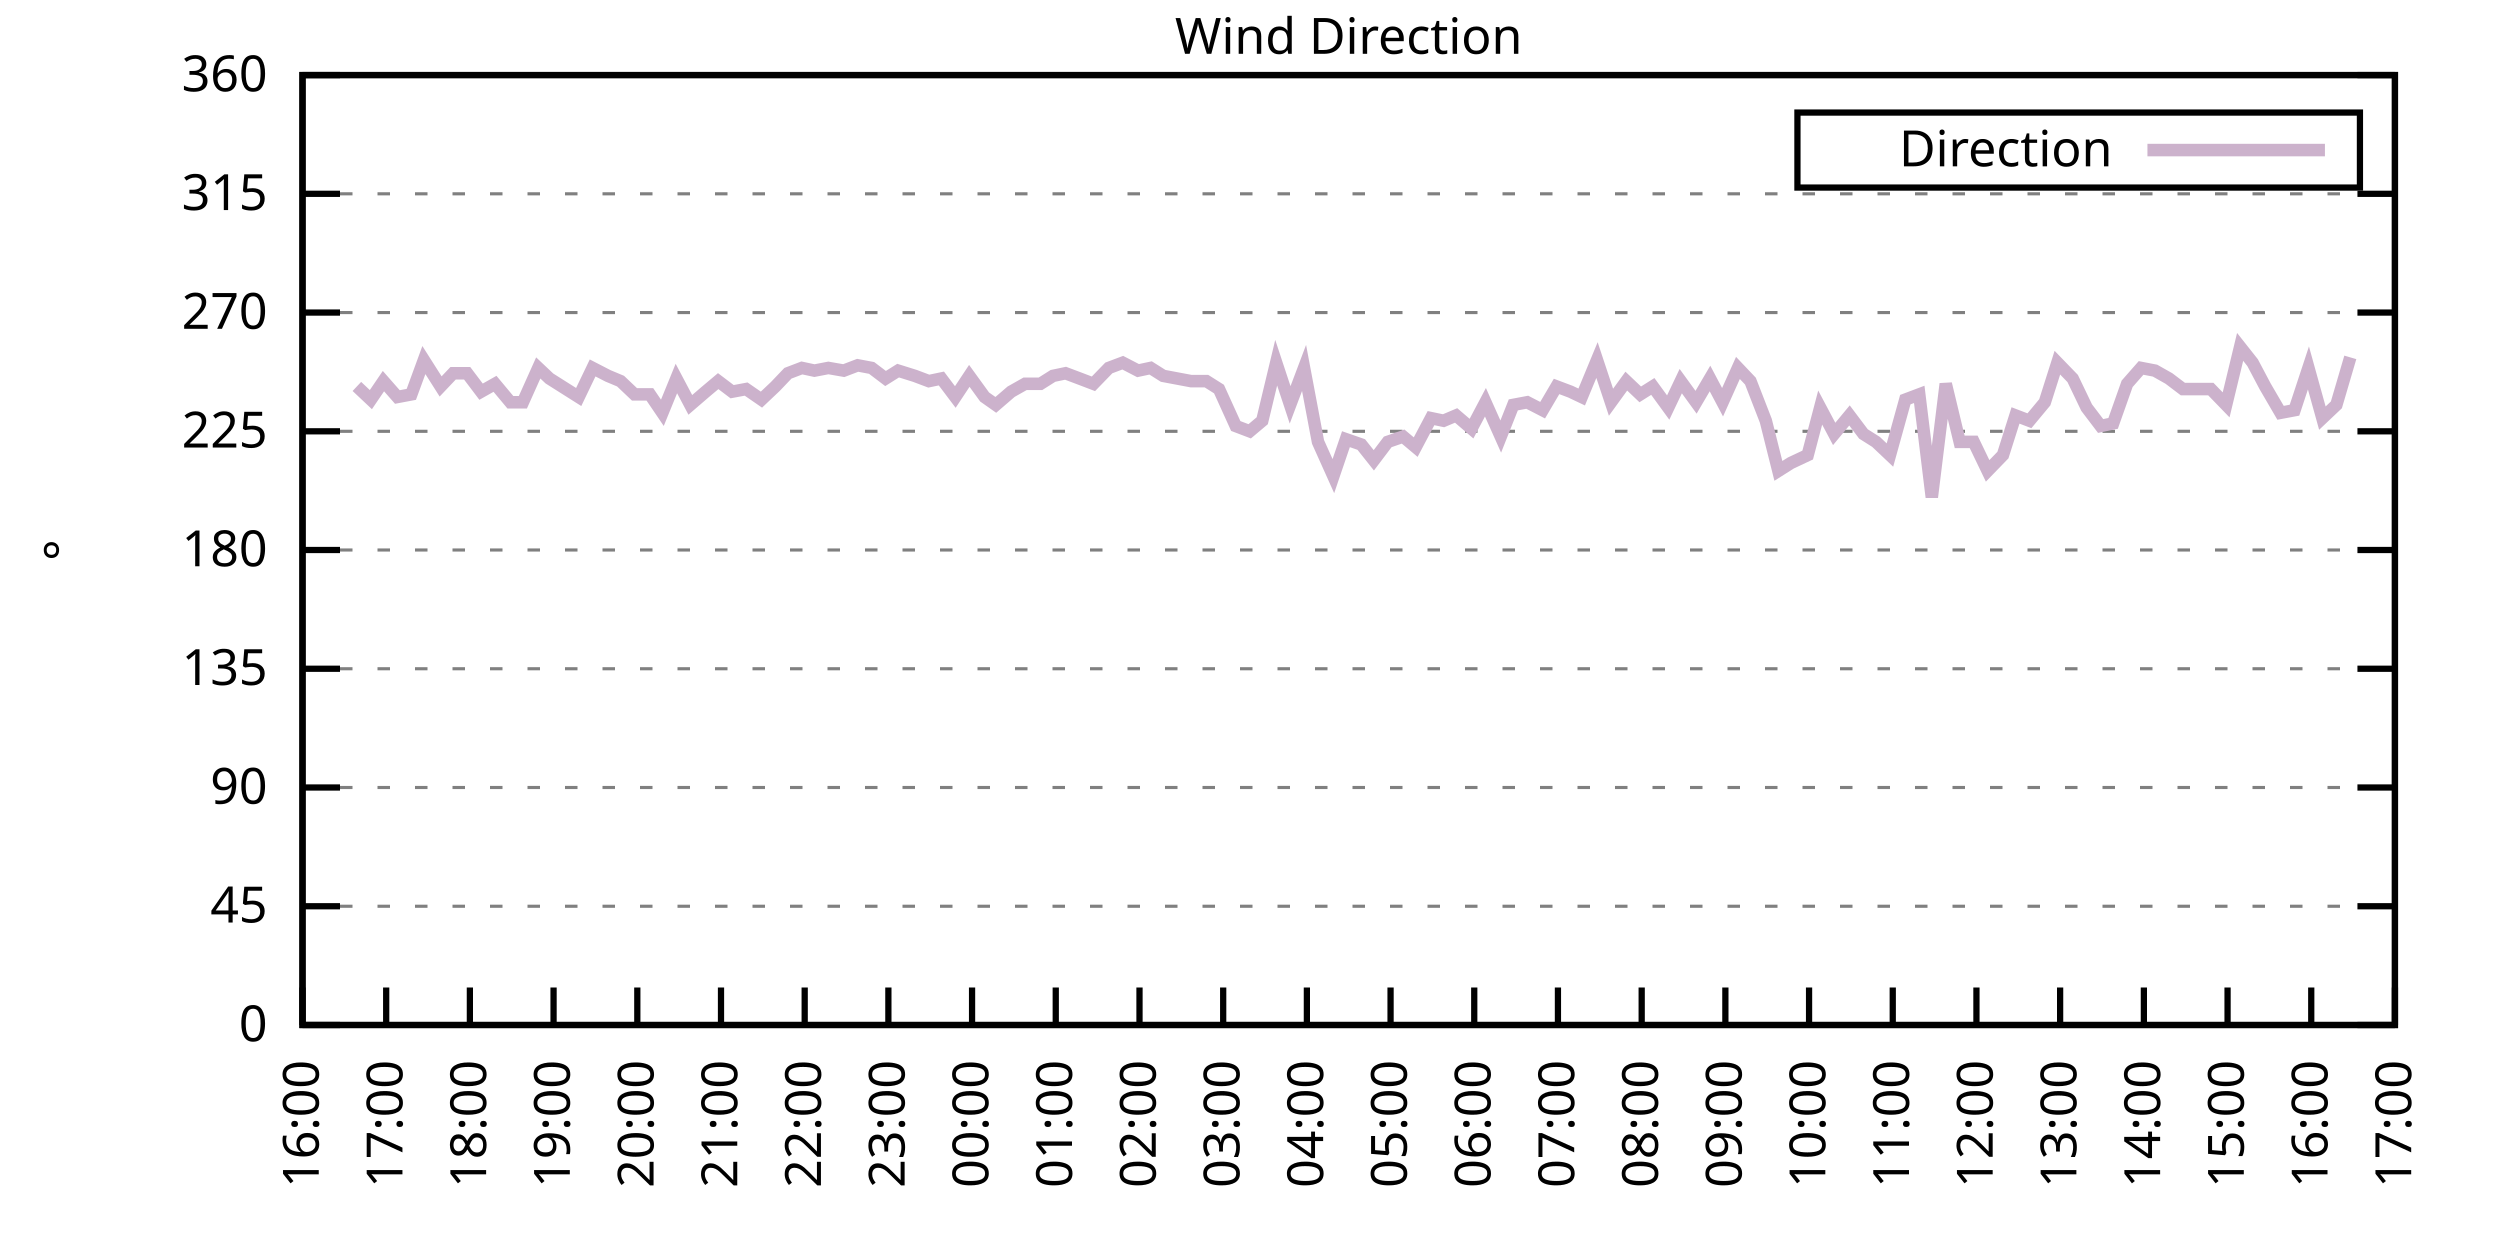
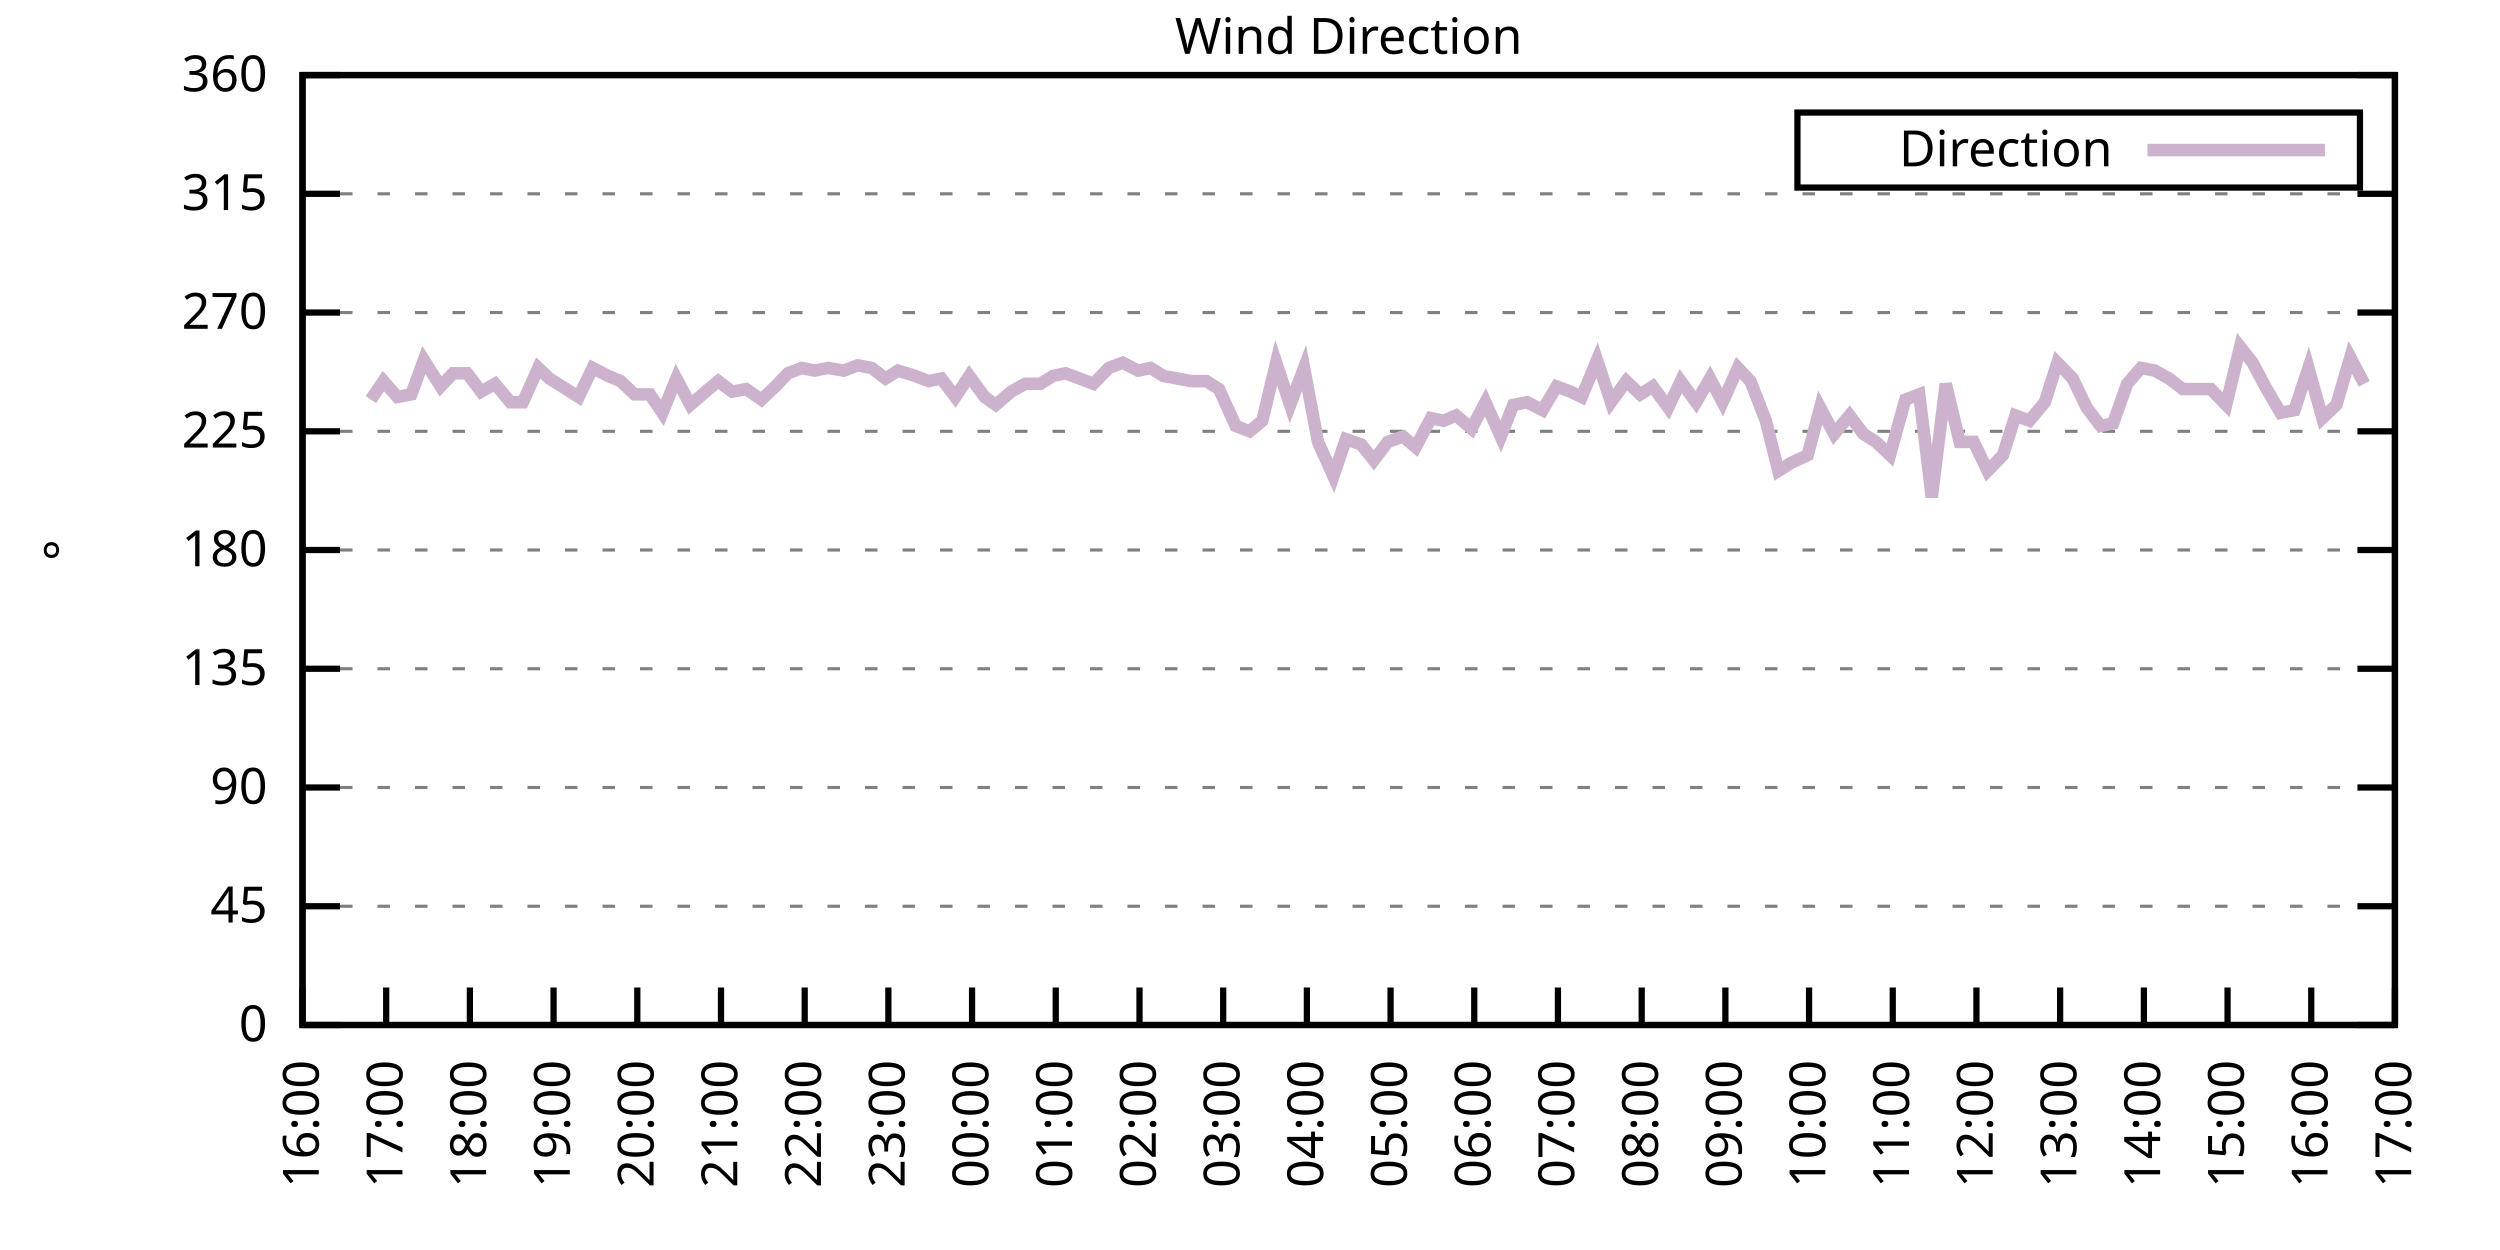
<svg xmlns="http://www.w3.org/2000/svg" xmlns:xlink="http://www.w3.org/1999/xlink" width="400" height="200" viewBox="0 0 400 200">
  <g id="gnuplot_canvas">
    <rect x="0" y="0" width="400" height="200" fill="none" />
    <defs>
      <circle id="gpDot" r="0.5" stroke-width="0.5" stroke="currentColor" />
      <path id="gpPt0" stroke-width="0.333" stroke="currentColor" d="M-1,0 h2 M0,-1 v2" />
      <path id="gpPt1" stroke-width="0.333" stroke="currentColor" d="M-1,-1 L1,1 M1,-1 L-1,1" />
      <path id="gpPt2" stroke-width="0.333" stroke="currentColor" d="M-1,0 L1,0 M0,-1 L0,1 M-1,-1 L1,1 M-1,1 L1,-1" />
      <rect id="gpPt3" stroke-width="0.333" stroke="currentColor" x="-1" y="-1" width="2" height="2" />
      <rect id="gpPt4" stroke-width="0.333" stroke="currentColor" fill="currentColor" x="-1" y="-1" width="2" height="2" />
      <circle id="gpPt5" stroke-width="0.333" stroke="currentColor" cx="0" cy="0" r="1" />
      <use xlink:href="#gpPt5" id="gpPt6" fill="currentColor" stroke="none" />
      <path id="gpPt7" stroke-width="0.333" stroke="currentColor" d="M0,-1.33 L-1.33,0.67 L1.33,0.67 z" />
      <use xlink:href="#gpPt7" id="gpPt8" fill="currentColor" stroke="none" />
      <use xlink:href="#gpPt7" id="gpPt9" stroke="currentColor" transform="rotate(180)" />
      <use xlink:href="#gpPt9" id="gpPt10" fill="currentColor" stroke="none" />
      <use xlink:href="#gpPt3" id="gpPt11" stroke="currentColor" transform="rotate(45)" />
      <use xlink:href="#gpPt11" id="gpPt12" fill="currentColor" stroke="none" />
      <path id="gpPt13" stroke-width="0.333" stroke="currentColor" d="M0,1.330 L1.265,0.411 L0.782,-1.067 L-0.782,-1.076 L-1.265,0.411 z" />
      <use xlink:href="#gpPt13" id="gpPt14" fill="currentColor" stroke="none" />
      <filter id="textbox" filterUnits="objectBoundingBox" x="0" y="0" height="1" width="1">
        <feFlood flood-color="white" flood-opacity="1" result="bgnd" />
        <feComposite in="SourceGraphic" in2="bgnd" operator="atop" />
      </filter>
      <filter id="greybox" filterUnits="objectBoundingBox" x="0" y="0" height="1" width="1">
        <feFlood flood-color="lightgrey" flood-opacity="1" result="grey" />
        <feComposite in="SourceGraphic" in2="grey" operator="atop" />
      </filter>
    </defs>
    <g fill="none" color="white" stroke="currentColor" stroke-width="1.00" stroke-linecap="butt" stroke-linejoin="miter">
</g>
    <g fill="none" color="black" stroke="currentColor" stroke-width="1.00" stroke-linecap="butt" stroke-linejoin="miter">
      <g stroke="none" shape-rendering="crispEdges">
        <polygon fill="rgb(255, 255, 255)" points="48.40,164.00 383.18,164.00 383.18,12.02 48.40,12.02 " />
      </g>
    </g>
    <g fill="none" color="black" stroke="currentColor" stroke-width="1.00" stroke-linecap="butt" stroke-linejoin="miter">
</g>
    <g fill="none" color="black" stroke="black" stroke-width="0.50" stroke-linecap="butt" stroke-linejoin="miter">
</g>
    <g fill="none" color="gray" stroke="currentColor" stroke-width="0.50" stroke-linecap="butt" stroke-linejoin="miter">
      <path stroke="gray" stroke-dasharray="2,4" class="gridline" d="M48.40,164.00 L383.19,164.00  " />
    </g>
    <g fill="none" color="gray" stroke="gray" stroke-width="1.00" stroke-linecap="butt" stroke-linejoin="miter">
</g>
    <g fill="none" color="black" stroke="currentColor" stroke-width="1.00" stroke-linecap="butt" stroke-linejoin="miter">
      <path stroke="black" d="M48.40,164.00 L54.40,164.00 M383.19,164.00 L377.19,164.00  " />
      <g transform="translate(42.80,166.60)" stroke="none" fill="black" font-family="Sans" font-size="8.00" text-anchor="end">
        <text>
          <tspan font-family="Sans"> 0</tspan>
        </text>
      </g>
    </g>
    <g fill="none" color="black" stroke="currentColor" stroke-width="1.00" stroke-linecap="butt" stroke-linejoin="miter">
</g>
    <g fill="none" color="black" stroke="black" stroke-width="0.50" stroke-linecap="butt" stroke-linejoin="miter">
</g>
    <g fill="none" color="gray" stroke="currentColor" stroke-width="0.50" stroke-linecap="butt" stroke-linejoin="miter">
      <path stroke="gray" stroke-dasharray="2,4" class="gridline" d="M48.40,145.00 L383.19,145.00  " />
    </g>
    <g fill="none" color="gray" stroke="gray" stroke-width="1.00" stroke-linecap="butt" stroke-linejoin="miter">
</g>
    <g fill="none" color="black" stroke="currentColor" stroke-width="1.00" stroke-linecap="butt" stroke-linejoin="miter">
      <path stroke="black" d="M48.40,145.00 L54.40,145.00 M383.19,145.00 L377.19,145.00  " />
      <g transform="translate(42.80,147.60)" stroke="none" fill="black" font-family="Sans" font-size="8.00" text-anchor="end">
        <text>
          <tspan font-family="Sans"> 45</tspan>
        </text>
      </g>
    </g>
    <g fill="none" color="black" stroke="currentColor" stroke-width="1.00" stroke-linecap="butt" stroke-linejoin="miter">
</g>
    <g fill="none" color="black" stroke="black" stroke-width="0.50" stroke-linecap="butt" stroke-linejoin="miter">
</g>
    <g fill="none" color="gray" stroke="currentColor" stroke-width="0.50" stroke-linecap="butt" stroke-linejoin="miter">
      <path stroke="gray" stroke-dasharray="2,4" class="gridline" d="M48.40,126.00 L383.19,126.00  " />
    </g>
    <g fill="none" color="gray" stroke="gray" stroke-width="1.00" stroke-linecap="butt" stroke-linejoin="miter">
</g>
    <g fill="none" color="black" stroke="currentColor" stroke-width="1.00" stroke-linecap="butt" stroke-linejoin="miter">
      <path stroke="black" d="M48.40,126.00 L54.40,126.00 M383.19,126.00 L377.19,126.00  " />
      <g transform="translate(42.80,128.60)" stroke="none" fill="black" font-family="Sans" font-size="8.00" text-anchor="end">
        <text>
          <tspan font-family="Sans"> 90</tspan>
        </text>
      </g>
    </g>
    <g fill="none" color="black" stroke="currentColor" stroke-width="1.00" stroke-linecap="butt" stroke-linejoin="miter">
</g>
    <g fill="none" color="black" stroke="black" stroke-width="0.50" stroke-linecap="butt" stroke-linejoin="miter">
</g>
    <g fill="none" color="gray" stroke="currentColor" stroke-width="0.50" stroke-linecap="butt" stroke-linejoin="miter">
      <path stroke="gray" stroke-dasharray="2,4" class="gridline" d="M48.40,107.00 L383.19,107.00  " />
    </g>
    <g fill="none" color="gray" stroke="gray" stroke-width="1.00" stroke-linecap="butt" stroke-linejoin="miter">
</g>
    <g fill="none" color="black" stroke="currentColor" stroke-width="1.00" stroke-linecap="butt" stroke-linejoin="miter">
      <path stroke="black" d="M48.40,107.00 L54.40,107.00 M383.19,107.00 L377.19,107.00  " />
      <g transform="translate(42.80,109.60)" stroke="none" fill="black" font-family="Sans" font-size="8.00" text-anchor="end">
        <text>
          <tspan font-family="Sans"> 135</tspan>
        </text>
      </g>
    </g>
    <g fill="none" color="black" stroke="currentColor" stroke-width="1.00" stroke-linecap="butt" stroke-linejoin="miter">
</g>
    <g fill="none" color="black" stroke="black" stroke-width="0.50" stroke-linecap="butt" stroke-linejoin="miter">
</g>
    <g fill="none" color="gray" stroke="currentColor" stroke-width="0.50" stroke-linecap="butt" stroke-linejoin="miter">
      <path stroke="gray" stroke-dasharray="2,4" class="gridline" d="M48.40,88.00 L383.19,88.00  " />
    </g>
    <g fill="none" color="gray" stroke="gray" stroke-width="1.00" stroke-linecap="butt" stroke-linejoin="miter">
</g>
    <g fill="none" color="black" stroke="currentColor" stroke-width="1.00" stroke-linecap="butt" stroke-linejoin="miter">
      <path stroke="black" d="M48.40,88.00 L54.40,88.00 M383.19,88.00 L377.19,88.00  " />
      <g transform="translate(42.80,90.60)" stroke="none" fill="black" font-family="Sans" font-size="8.00" text-anchor="end">
        <text>
          <tspan font-family="Sans"> 180</tspan>
        </text>
      </g>
    </g>
    <g fill="none" color="black" stroke="currentColor" stroke-width="1.00" stroke-linecap="butt" stroke-linejoin="miter">
</g>
    <g fill="none" color="black" stroke="black" stroke-width="0.50" stroke-linecap="butt" stroke-linejoin="miter">
</g>
    <g fill="none" color="gray" stroke="currentColor" stroke-width="0.50" stroke-linecap="butt" stroke-linejoin="miter">
      <path stroke="gray" stroke-dasharray="2,4" class="gridline" d="M48.40,69.01 L383.19,69.01  " />
    </g>
    <g fill="none" color="gray" stroke="gray" stroke-width="1.00" stroke-linecap="butt" stroke-linejoin="miter">
</g>
    <g fill="none" color="black" stroke="currentColor" stroke-width="1.00" stroke-linecap="butt" stroke-linejoin="miter">
      <path stroke="black" d="M48.40,69.01 L54.40,69.01 M383.19,69.01 L377.19,69.01  " />
      <g transform="translate(42.80,71.61)" stroke="none" fill="black" font-family="Sans" font-size="8.00" text-anchor="end">
        <text>
          <tspan font-family="Sans"> 225</tspan>
        </text>
      </g>
    </g>
    <g fill="none" color="black" stroke="currentColor" stroke-width="1.00" stroke-linecap="butt" stroke-linejoin="miter">
</g>
    <g fill="none" color="black" stroke="black" stroke-width="0.50" stroke-linecap="butt" stroke-linejoin="miter">
</g>
    <g fill="none" color="gray" stroke="currentColor" stroke-width="0.50" stroke-linecap="butt" stroke-linejoin="miter">
      <path stroke="gray" stroke-dasharray="2,4" class="gridline" d="M48.40,50.01 L383.19,50.01  " />
    </g>
    <g fill="none" color="gray" stroke="gray" stroke-width="1.00" stroke-linecap="butt" stroke-linejoin="miter">
</g>
    <g fill="none" color="black" stroke="currentColor" stroke-width="1.00" stroke-linecap="butt" stroke-linejoin="miter">
      <path stroke="black" d="M48.40,50.01 L54.40,50.01 M383.19,50.01 L377.19,50.01  " />
      <g transform="translate(42.80,52.61)" stroke="none" fill="black" font-family="Sans" font-size="8.00" text-anchor="end">
        <text>
          <tspan font-family="Sans"> 270</tspan>
        </text>
      </g>
    </g>
    <g fill="none" color="black" stroke="currentColor" stroke-width="1.00" stroke-linecap="butt" stroke-linejoin="miter">
</g>
    <g fill="none" color="black" stroke="black" stroke-width="0.50" stroke-linecap="butt" stroke-linejoin="miter">
</g>
    <g fill="none" color="gray" stroke="currentColor" stroke-width="0.50" stroke-linecap="butt" stroke-linejoin="miter">
      <path stroke="gray" stroke-dasharray="2,4" class="gridline" d="M48.40,31.01 L383.19,31.01  " />
    </g>
    <g fill="none" color="gray" stroke="gray" stroke-width="1.00" stroke-linecap="butt" stroke-linejoin="miter">
</g>
    <g fill="none" color="black" stroke="currentColor" stroke-width="1.00" stroke-linecap="butt" stroke-linejoin="miter">
      <path stroke="black" d="M48.40,31.01 L54.40,31.01 M383.19,31.01 L377.19,31.01  " />
      <g transform="translate(42.80,33.61)" stroke="none" fill="black" font-family="Sans" font-size="8.00" text-anchor="end">
        <text>
          <tspan font-family="Sans"> 315</tspan>
        </text>
      </g>
    </g>
    <g fill="none" color="black" stroke="currentColor" stroke-width="1.00" stroke-linecap="butt" stroke-linejoin="miter">
</g>
    <g fill="none" color="black" stroke="black" stroke-width="0.50" stroke-linecap="butt" stroke-linejoin="miter">
</g>
    <g fill="none" color="gray" stroke="currentColor" stroke-width="0.50" stroke-linecap="butt" stroke-linejoin="miter">
      <path stroke="gray" stroke-dasharray="2,4" class="gridline" d="M48.40,12.01 L383.19,12.01  " />
    </g>
    <g fill="none" color="gray" stroke="gray" stroke-width="1.00" stroke-linecap="butt" stroke-linejoin="miter">
</g>
    <g fill="none" color="black" stroke="currentColor" stroke-width="1.00" stroke-linecap="butt" stroke-linejoin="miter">
      <path stroke="black" d="M48.40,12.01 L54.40,12.01 M383.19,12.01 L377.19,12.01  " />
      <g transform="translate(42.80,14.61)" stroke="none" fill="black" font-family="Sans" font-size="8.00" text-anchor="end">
        <text>
          <tspan font-family="Sans"> 360</tspan>
        </text>
      </g>
    </g>
    <g fill="none" color="black" stroke="currentColor" stroke-width="1.00" stroke-linecap="butt" stroke-linejoin="miter">
      <path stroke="black" d="M48.40,164.00 L48.40,158.00  " />
      <g transform="translate(51.00,169.60) rotate(270.00)" stroke="none" fill="black" font-family="Sans" font-size="8.00" text-anchor="end">
        <text>
          <tspan font-family="Sans">16:00</tspan>
        </text>
      </g>
    </g>
    <g fill="none" color="black" stroke="currentColor" stroke-width="1.00" stroke-linecap="butt" stroke-linejoin="miter">
      <path stroke="black" d="M61.79,164.00 L61.79,158.00  " />
      <g transform="translate(64.39,169.60) rotate(270.00)" stroke="none" fill="black" font-family="Sans" font-size="8.00" text-anchor="end">
        <text>
          <tspan font-family="Sans">17:00</tspan>
        </text>
      </g>
    </g>
    <g fill="none" color="black" stroke="currentColor" stroke-width="1.00" stroke-linecap="butt" stroke-linejoin="miter">
      <path stroke="black" d="M75.18,164.00 L75.18,158.00  " />
      <g transform="translate(77.78,169.60) rotate(270.00)" stroke="none" fill="black" font-family="Sans" font-size="8.00" text-anchor="end">
        <text>
          <tspan font-family="Sans">18:00</tspan>
        </text>
      </g>
    </g>
    <g fill="none" color="black" stroke="currentColor" stroke-width="1.00" stroke-linecap="butt" stroke-linejoin="miter">
      <path stroke="black" d="M88.57,164.00 L88.57,158.00  " />
      <g transform="translate(91.17,169.60) rotate(270.00)" stroke="none" fill="black" font-family="Sans" font-size="8.00" text-anchor="end">
        <text>
          <tspan font-family="Sans">19:00</tspan>
        </text>
      </g>
    </g>
    <g fill="none" color="black" stroke="currentColor" stroke-width="1.00" stroke-linecap="butt" stroke-linejoin="miter">
      <path stroke="black" d="M101.97,164.00 L101.97,158.00  " />
      <g transform="translate(104.57,169.60) rotate(270.00)" stroke="none" fill="black" font-family="Sans" font-size="8.00" text-anchor="end">
        <text>
          <tspan font-family="Sans">20:00</tspan>
        </text>
      </g>
    </g>
    <g fill="none" color="black" stroke="currentColor" stroke-width="1.00" stroke-linecap="butt" stroke-linejoin="miter">
      <path stroke="black" d="M115.36,164.00 L115.36,158.00  " />
      <g transform="translate(117.96,169.60) rotate(270.00)" stroke="none" fill="black" font-family="Sans" font-size="8.00" text-anchor="end">
        <text>
          <tspan font-family="Sans">21:00</tspan>
        </text>
      </g>
    </g>
    <g fill="none" color="black" stroke="currentColor" stroke-width="1.00" stroke-linecap="butt" stroke-linejoin="miter">
      <path stroke="black" d="M128.75,164.00 L128.75,158.00  " />
      <g transform="translate(131.35,169.60) rotate(270.00)" stroke="none" fill="black" font-family="Sans" font-size="8.00" text-anchor="end">
        <text>
          <tspan font-family="Sans">22:00</tspan>
        </text>
      </g>
    </g>
    <g fill="none" color="black" stroke="currentColor" stroke-width="1.00" stroke-linecap="butt" stroke-linejoin="miter">
      <path stroke="black" d="M142.14,164.00 L142.14,158.00  " />
      <g transform="translate(144.74,169.60) rotate(270.00)" stroke="none" fill="black" font-family="Sans" font-size="8.00" text-anchor="end">
        <text>
          <tspan font-family="Sans">23:00</tspan>
        </text>
      </g>
    </g>
    <g fill="none" color="black" stroke="currentColor" stroke-width="1.00" stroke-linecap="butt" stroke-linejoin="miter">
      <path stroke="black" d="M155.53,164.00 L155.53,158.00  " />
      <g transform="translate(158.13,169.60) rotate(270.00)" stroke="none" fill="black" font-family="Sans" font-size="8.00" text-anchor="end">
        <text>
          <tspan font-family="Sans">00:00</tspan>
        </text>
      </g>
    </g>
    <g fill="none" color="black" stroke="currentColor" stroke-width="1.00" stroke-linecap="butt" stroke-linejoin="miter">
      <path stroke="black" d="M168.92,164.00 L168.92,158.00  " />
      <g transform="translate(171.52,169.60) rotate(270.00)" stroke="none" fill="black" font-family="Sans" font-size="8.00" text-anchor="end">
        <text>
          <tspan font-family="Sans">01:00</tspan>
        </text>
      </g>
    </g>
    <g fill="none" color="black" stroke="currentColor" stroke-width="1.00" stroke-linecap="butt" stroke-linejoin="miter">
      <path stroke="black" d="M182.32,164.00 L182.32,158.00  " />
      <g transform="translate(184.92,169.60) rotate(270.00)" stroke="none" fill="black" font-family="Sans" font-size="8.00" text-anchor="end">
        <text>
          <tspan font-family="Sans">02:00</tspan>
        </text>
      </g>
    </g>
    <g fill="none" color="black" stroke="currentColor" stroke-width="1.00" stroke-linecap="butt" stroke-linejoin="miter">
      <path stroke="black" d="M195.71,164.00 L195.71,158.00  " />
      <g transform="translate(198.31,169.60) rotate(270.00)" stroke="none" fill="black" font-family="Sans" font-size="8.00" text-anchor="end">
        <text>
          <tspan font-family="Sans">03:00</tspan>
        </text>
      </g>
    </g>
    <g fill="none" color="black" stroke="currentColor" stroke-width="1.00" stroke-linecap="butt" stroke-linejoin="miter">
      <path stroke="black" d="M209.10,164.00 L209.10,158.00  " />
      <g transform="translate(211.70,169.60) rotate(270.00)" stroke="none" fill="black" font-family="Sans" font-size="8.00" text-anchor="end">
        <text>
          <tspan font-family="Sans">04:00</tspan>
        </text>
      </g>
    </g>
    <g fill="none" color="black" stroke="currentColor" stroke-width="1.00" stroke-linecap="butt" stroke-linejoin="miter">
      <path stroke="black" d="M222.49,164.00 L222.49,158.00  " />
      <g transform="translate(225.09,169.60) rotate(270.00)" stroke="none" fill="black" font-family="Sans" font-size="8.00" text-anchor="end">
        <text>
          <tspan font-family="Sans">05:00</tspan>
        </text>
      </g>
    </g>
    <g fill="none" color="black" stroke="currentColor" stroke-width="1.00" stroke-linecap="butt" stroke-linejoin="miter">
      <path stroke="black" d="M235.88,164.00 L235.88,158.00  " />
      <g transform="translate(238.48,169.60) rotate(270.00)" stroke="none" fill="black" font-family="Sans" font-size="8.00" text-anchor="end">
        <text>
          <tspan font-family="Sans">06:00</tspan>
        </text>
      </g>
    </g>
    <g fill="none" color="black" stroke="currentColor" stroke-width="1.00" stroke-linecap="butt" stroke-linejoin="miter">
      <path stroke="black" d="M249.27,164.00 L249.27,158.00  " />
      <g transform="translate(251.87,169.60) rotate(270.00)" stroke="none" fill="black" font-family="Sans" font-size="8.00" text-anchor="end">
        <text>
          <tspan font-family="Sans">07:00</tspan>
        </text>
      </g>
    </g>
    <g fill="none" color="black" stroke="currentColor" stroke-width="1.00" stroke-linecap="butt" stroke-linejoin="miter">
      <path stroke="black" d="M262.67,164.00 L262.67,158.00  " />
      <g transform="translate(265.27,169.60) rotate(270.00)" stroke="none" fill="black" font-family="Sans" font-size="8.00" text-anchor="end">
        <text>
          <tspan font-family="Sans">08:00</tspan>
        </text>
      </g>
    </g>
    <g fill="none" color="black" stroke="currentColor" stroke-width="1.00" stroke-linecap="butt" stroke-linejoin="miter">
      <path stroke="black" d="M276.06,164.00 L276.06,158.00  " />
      <g transform="translate(278.66,169.60) rotate(270.00)" stroke="none" fill="black" font-family="Sans" font-size="8.00" text-anchor="end">
        <text>
          <tspan font-family="Sans">09:00</tspan>
        </text>
      </g>
    </g>
    <g fill="none" color="black" stroke="currentColor" stroke-width="1.00" stroke-linecap="butt" stroke-linejoin="miter">
      <path stroke="black" d="M289.45,164.00 L289.45,158.00  " />
      <g transform="translate(292.05,169.60) rotate(270.00)" stroke="none" fill="black" font-family="Sans" font-size="8.00" text-anchor="end">
        <text>
          <tspan font-family="Sans">10:00</tspan>
        </text>
      </g>
    </g>
    <g fill="none" color="black" stroke="currentColor" stroke-width="1.00" stroke-linecap="butt" stroke-linejoin="miter">
      <path stroke="black" d="M302.84,164.00 L302.84,158.00  " />
      <g transform="translate(305.44,169.60) rotate(270.00)" stroke="none" fill="black" font-family="Sans" font-size="8.00" text-anchor="end">
        <text>
          <tspan font-family="Sans">11:00</tspan>
        </text>
      </g>
    </g>
    <g fill="none" color="black" stroke="currentColor" stroke-width="1.00" stroke-linecap="butt" stroke-linejoin="miter">
      <path stroke="black" d="M316.23,164.00 L316.23,158.00  " />
      <g transform="translate(318.83,169.60) rotate(270.00)" stroke="none" fill="black" font-family="Sans" font-size="8.00" text-anchor="end">
        <text>
          <tspan font-family="Sans">12:00</tspan>
        </text>
      </g>
    </g>
    <g fill="none" color="black" stroke="currentColor" stroke-width="1.00" stroke-linecap="butt" stroke-linejoin="miter">
      <path stroke="black" d="M329.62,164.00 L329.62,158.00  " />
      <g transform="translate(332.22,169.60) rotate(270.00)" stroke="none" fill="black" font-family="Sans" font-size="8.00" text-anchor="end">
        <text>
          <tspan font-family="Sans">13:00</tspan>
        </text>
      </g>
    </g>
    <g fill="none" color="black" stroke="currentColor" stroke-width="1.00" stroke-linecap="butt" stroke-linejoin="miter">
      <path stroke="black" d="M343.02,164.00 L343.02,158.00  " />
      <g transform="translate(345.62,169.60) rotate(270.00)" stroke="none" fill="black" font-family="Sans" font-size="8.00" text-anchor="end">
        <text>
          <tspan font-family="Sans">14:00</tspan>
        </text>
      </g>
    </g>
    <g fill="none" color="black" stroke="currentColor" stroke-width="1.00" stroke-linecap="butt" stroke-linejoin="miter">
      <path stroke="black" d="M356.41,164.00 L356.41,158.00  " />
      <g transform="translate(359.01,169.60) rotate(270.00)" stroke="none" fill="black" font-family="Sans" font-size="8.00" text-anchor="end">
        <text>
          <tspan font-family="Sans">15:00</tspan>
        </text>
      </g>
    </g>
    <g fill="none" color="black" stroke="currentColor" stroke-width="1.00" stroke-linecap="butt" stroke-linejoin="miter">
      <path stroke="black" d="M369.80,164.00 L369.80,158.00  " />
      <g transform="translate(372.40,169.60) rotate(270.00)" stroke="none" fill="black" font-family="Sans" font-size="8.00" text-anchor="end">
        <text>
          <tspan font-family="Sans">16:00</tspan>
        </text>
      </g>
    </g>
    <g fill="none" color="black" stroke="currentColor" stroke-width="1.00" stroke-linecap="butt" stroke-linejoin="miter">
      <path stroke="black" d="M383.19,164.00 L383.19,158.00  " />
      <g transform="translate(385.79,169.60) rotate(270.00)" stroke="none" fill="black" font-family="Sans" font-size="8.00" text-anchor="end">
        <text>
          <tspan font-family="Sans">17:00</tspan>
        </text>
      </g>
    </g>
    <g fill="none" color="black" stroke="currentColor" stroke-width="1.00" stroke-linecap="butt" stroke-linejoin="miter">
</g>
    <g fill="none" color="black" stroke="currentColor" stroke-width="1.00" stroke-linecap="butt" stroke-linejoin="miter">
      <path stroke="black" d="M48.40,12.01 L48.40,164.00 L383.19,164.00 L383.19,12.01 L48.40,12.01 Z  " />
    </g>
    <g fill="none" color="black" stroke="currentColor" stroke-width="1.00" stroke-linecap="butt" stroke-linejoin="miter">
</g>
    <g fill="none" color="black" stroke="currentColor" stroke-width="1.00" stroke-linecap="butt" stroke-linejoin="miter">
      <path stroke="black" d="M287.59,30.01 L287.59,18.01 L377.59,18.01 L377.59,30.01 L287.59,30.01 Z  " />
    </g>
    <g id="Wind_direction_plot_1">
      <g fill="none" color="white" stroke="black" stroke-width="2.00" stroke-linecap="butt" stroke-linejoin="miter">
</g>
      <g fill="none" color="black" stroke="currentColor" stroke-width="2.00" stroke-linecap="butt" stroke-linejoin="miter">
        <g transform="translate(337.99,26.61)" stroke="none" fill="black" font-family="Sans" font-size="8.00" text-anchor="end">
          <text>
            <tspan font-family="Sans">Direction</tspan>
          </text>
        </g>
      </g>
      <g fill="none" color="black" stroke="currentColor" stroke-width="2.00" stroke-linecap="butt" stroke-linejoin="miter">
-         <path stroke="rgb(204, 178, 204)" d="M343.59,24.01 L371.99,24.01 M57.10,61.83 L59.34,63.94 L61.35,60.98 L63.58,63.52 L65.81,63.10 L67.82,57.61   L70.50,61.83 L72.50,59.72 L74.74,59.72 L76.97,62.67 L79.20,61.41 L81.66,64.36 L83.66,64.36 L86.12,58.87   L87.91,60.56 L90.58,62.25 L92.59,63.52 L94.82,58.87 L97.28,60.14 L99.29,60.98 L101.52,63.10 L103.98,63.10   L105.98,66.05 L108.22,60.56 L110.45,64.78 L112.90,62.67 L114.91,60.98 L117.14,62.67 L119.38,62.25 L121.83,63.94   L124.06,61.83 L126.07,59.72 L128.30,58.87 L130.31,59.30 L132.54,58.87 L135.00,59.30 L137.23,58.45 L139.46,58.87   L141.69,60.56 L143.70,59.30 L146.38,60.14 L148.61,60.98 L150.62,60.56 L152.85,63.52 L155.09,60.14 L157.54,63.52   L159.33,64.78 L161.78,62.67 L164.01,61.41 L166.47,61.41 L168.48,60.14 L170.49,59.72 L172.72,60.56 L174.95,61.41   L177.41,58.87 L179.64,58.03 L182.09,59.30 L184.10,58.87 L186.11,60.14 L188.34,60.56 L190.57,60.98 L193.03,60.98   L195.04,62.25 L197.72,68.16 L199.95,69.01 L201.96,67.32 L204.19,58.03 L206.42,64.78 L208.65,58.87 L210.88,70.70   L213.34,76.18 L215.35,70.27 L217.80,71.12 L219.81,73.65 L222.04,70.70 L224.50,69.85 L226.51,71.54 L228.96,66.90   L230.97,67.32 L232.98,66.47 L235.44,68.58 L237.67,64.36 L240.12,69.85 L242.13,64.78 L244.36,64.36 L246.82,65.63   L249.05,61.83 L251.28,62.67 L253.07,63.52 L255.52,57.61 L257.76,64.36 L260.21,60.98 L262.44,63.10 L264.45,61.83   L266.91,65.21 L268.92,60.98 L271.37,64.36 L273.60,60.56 L275.61,64.36 L278.07,58.87 L280.07,60.98 L282.53,67.32   L284.54,75.34 L286.55,74.07 L289.23,72.81 L291.23,65.21 L293.47,69.43 L295.92,66.47 L298.15,69.43 L300.16,70.70   L302.39,72.81 L304.85,63.94 L307.08,63.10 L309.09,79.56 L311.32,61.41 L313.55,70.70 L315.79,70.70 L318.02,75.34   L320.47,72.81 L322.48,66.47 L324.71,67.32 L327.17,64.36 L329.18,58.03 L331.63,60.56 L333.86,65.21 L336.10,68.16   L338.10,67.74 L340.34,61.41 L342.57,58.87 L344.80,59.30 L347.03,60.56 L349.26,62.25 L353.73,62.25 L356.18,64.78   L358.42,55.50 L360.42,58.03 L362.43,61.83 L364.89,66.05 L367.12,65.63 L369.35,58.87 L371.58,66.90 L373.82,64.78   L376.05,57.18  " />
+         <path stroke="rgb(204, 178, 204)" d="M343.59,24.01 L371.99,24.01 M59.34,63.94 L61.35,60.98 L63.58,63.52 L65.81,63.10 L67.82,57.61 L70.50,61.83   L72.50,59.72 L74.74,59.72 L76.97,62.67 L79.20,61.41 L81.66,64.36 L83.66,64.36 L86.12,58.87 L87.91,60.56   L90.58,62.25 L92.59,63.52 L94.82,58.87 L97.28,60.14 L99.29,60.98 L101.52,63.10 L103.98,63.10 L105.98,66.05   L108.22,60.56 L110.45,64.78 L112.90,62.67 L114.91,60.98 L117.14,62.67 L119.38,62.25 L121.83,63.94 L124.06,61.83   L126.07,59.72 L128.30,58.87 L130.31,59.30 L132.54,58.87 L135.00,59.30 L137.23,58.45 L139.46,58.87 L141.69,60.56   L143.70,59.30 L146.38,60.14 L148.61,60.98 L150.62,60.56 L152.85,63.52 L155.09,60.14 L157.54,63.52 L159.33,64.78   L161.78,62.67 L164.01,61.41 L166.47,61.41 L168.48,60.14 L170.49,59.72 L172.72,60.56 L174.95,61.41 L177.41,58.87   L179.64,58.03 L182.09,59.30 L184.10,58.87 L186.11,60.14 L188.34,60.56 L190.57,60.98 L193.03,60.98 L195.04,62.25   L197.72,68.16 L199.95,69.01 L201.96,67.32 L204.19,58.03 L206.42,64.78 L208.65,58.87 L210.88,70.70 L213.34,76.18   L215.35,70.27 L217.80,71.12 L219.81,73.65 L222.04,70.70 L224.50,69.85 L226.51,71.54 L228.96,66.90 L230.97,67.32   L232.98,66.47 L235.44,68.58 L237.67,64.36 L240.12,69.85 L242.13,64.78 L244.36,64.36 L246.82,65.63 L249.05,61.83   L251.28,62.67 L253.07,63.52 L255.52,57.61 L257.76,64.36 L260.21,60.98 L262.44,63.10 L264.45,61.83 L266.91,65.21   L268.92,60.98 L271.37,64.36 L273.60,60.56 L275.61,64.36 L278.07,58.87 L280.07,60.98 L282.53,67.32 L284.54,75.34   L286.55,74.07 L289.23,72.81 L291.23,65.21 L293.47,69.43 L295.92,66.47 L298.15,69.43 L300.16,70.70 L302.39,72.81   L304.85,63.94 L307.08,63.10 L309.09,79.56 L311.32,61.41 L313.55,70.70 L315.79,70.70 L318.02,75.34 L320.47,72.81   L322.48,66.47 L324.71,67.32 L327.17,64.36 L329.18,58.03 L331.63,60.56 L333.86,65.21 L336.10,68.16 L338.10,67.74   L340.34,61.41 L342.57,58.87 L344.80,59.30 L347.03,60.56 L349.26,62.25 L353.73,62.25 L356.18,64.78 L358.42,55.50   L360.42,58.03 L362.43,61.83 L364.89,66.05 L367.12,65.63 L369.35,58.87 L371.58,66.90 L373.82,64.78 L376.05,57.18   L378.28,61.41  " />
      </g>
    </g>
    <g fill="none" color="black" stroke="currentColor" stroke-width="2.00" stroke-linecap="butt" stroke-linejoin="miter">
</g>
    <g fill="none" color="black" stroke="black" stroke-width="1.00" stroke-linecap="butt" stroke-linejoin="miter">
</g>
    <g fill="none" color="black" stroke="currentColor" stroke-width="1.00" stroke-linecap="butt" stroke-linejoin="miter">
      <path stroke="black" d="M48.40,12.01 L48.40,164.00 L383.19,164.00 L383.19,12.01 L48.40,12.01 Z  " />
      <g transform="translate(12.80,88.01) rotate(270.00)" stroke="none" fill="black" font-family="Sans" font-size="8.00" text-anchor="middle">
        <text>
          <tspan font-family="Sans">°</tspan>
        </text>
      </g>
    </g>
    <g fill="none" color="black" stroke="currentColor" stroke-width="1.00" stroke-linecap="butt" stroke-linejoin="miter">
</g>
    <g fill="none" color="black" stroke="currentColor" stroke-width="1.00" stroke-linecap="butt" stroke-linejoin="miter">
      <g transform="translate(215.79,8.61)" stroke="none" fill="black" font-family="Sans" font-size="8.00" text-anchor="middle">
        <text>
          <tspan font-family="Sans">Wind Direction</tspan>
        </text>
      </g>
    </g>
    <g fill="none" color="black" stroke="currentColor" stroke-width="1.00" stroke-linecap="butt" stroke-linejoin="miter">
</g>
  </g>
</svg>
